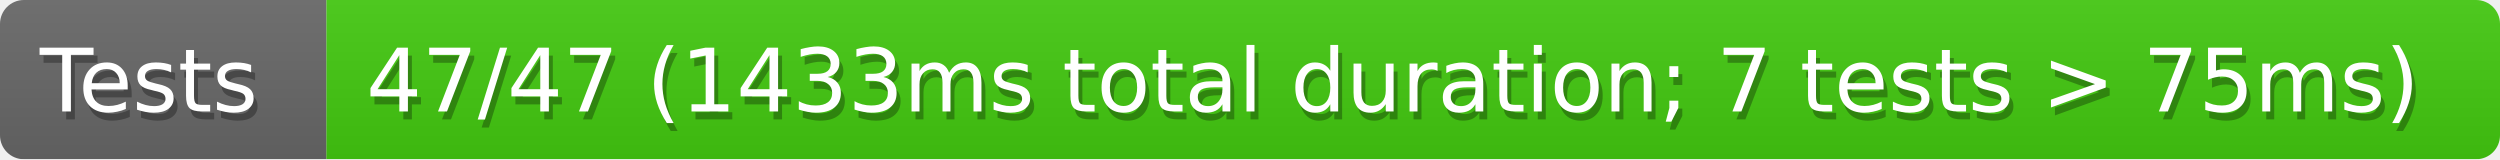
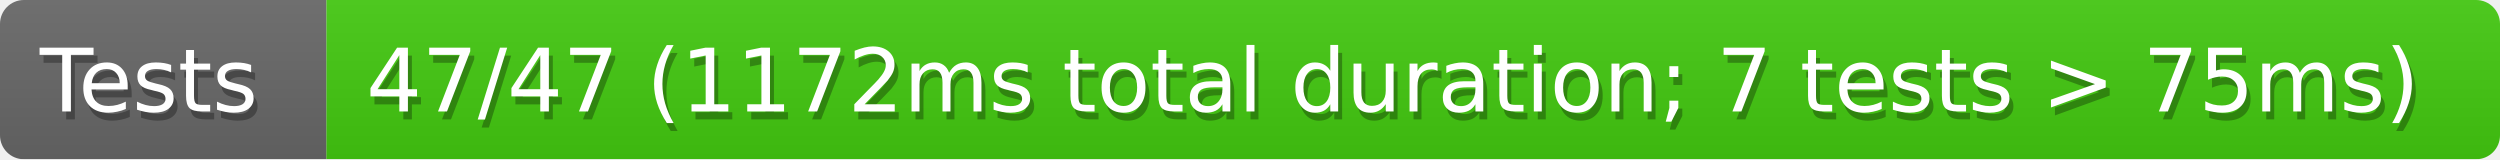
<svg xmlns="http://www.w3.org/2000/svg" width="314" height="20">
  <defs>
    <style>text{font-size:11px;font-family:Verdana,DejaVu Sans,Geneva,sans-serif}text.shadow{fill:#010101;fill-opacity:.3}text.high{fill:#fff}</style>
    <linearGradient id="smooth" x2="0" y2="100%">
      <stop offset="0" stop-color="#aaa" stop-opacity=".1" />
      <stop offset="1" stop-opacity=".1" />
    </linearGradient>
    <mask id="round">
      <rect width="100%" height="100%" rx="3" fill="#fff" />
    </mask>
  </defs>
  <g id="bg" mask="url(#round)">
    <path fill="#696969" d="M0 0h41v20H0z" />
    <path fill="#4c1" d="M41 0h273v20H41z" />
    <path fill="url(#smooth)" d="M0 0h314v20H0z" />
  </g>
  <g id="fg">
    <text class="shadow" x="5.5" y="15">Tests</text>
    <text class="high" x="5" y="14">Tests</text>
-     <text class="shadow" x="46.5" y="15">47/47 (1433ms total duration; 7 tests &gt; 75ms)</text>
-     <text class="high" x="46" y="14">47/47 (1433ms total duration; 7 tests &gt; 75ms)</text>
+     <text class="shadow" x="46.5" y="15">47/47 (1172ms total duration; 7 tests &gt; 75ms)</text>
+     <text class="high" x="46" y="14">47/47 (1172ms total duration; 7 tests &gt; 75ms)</text>
  </g>
</svg>
